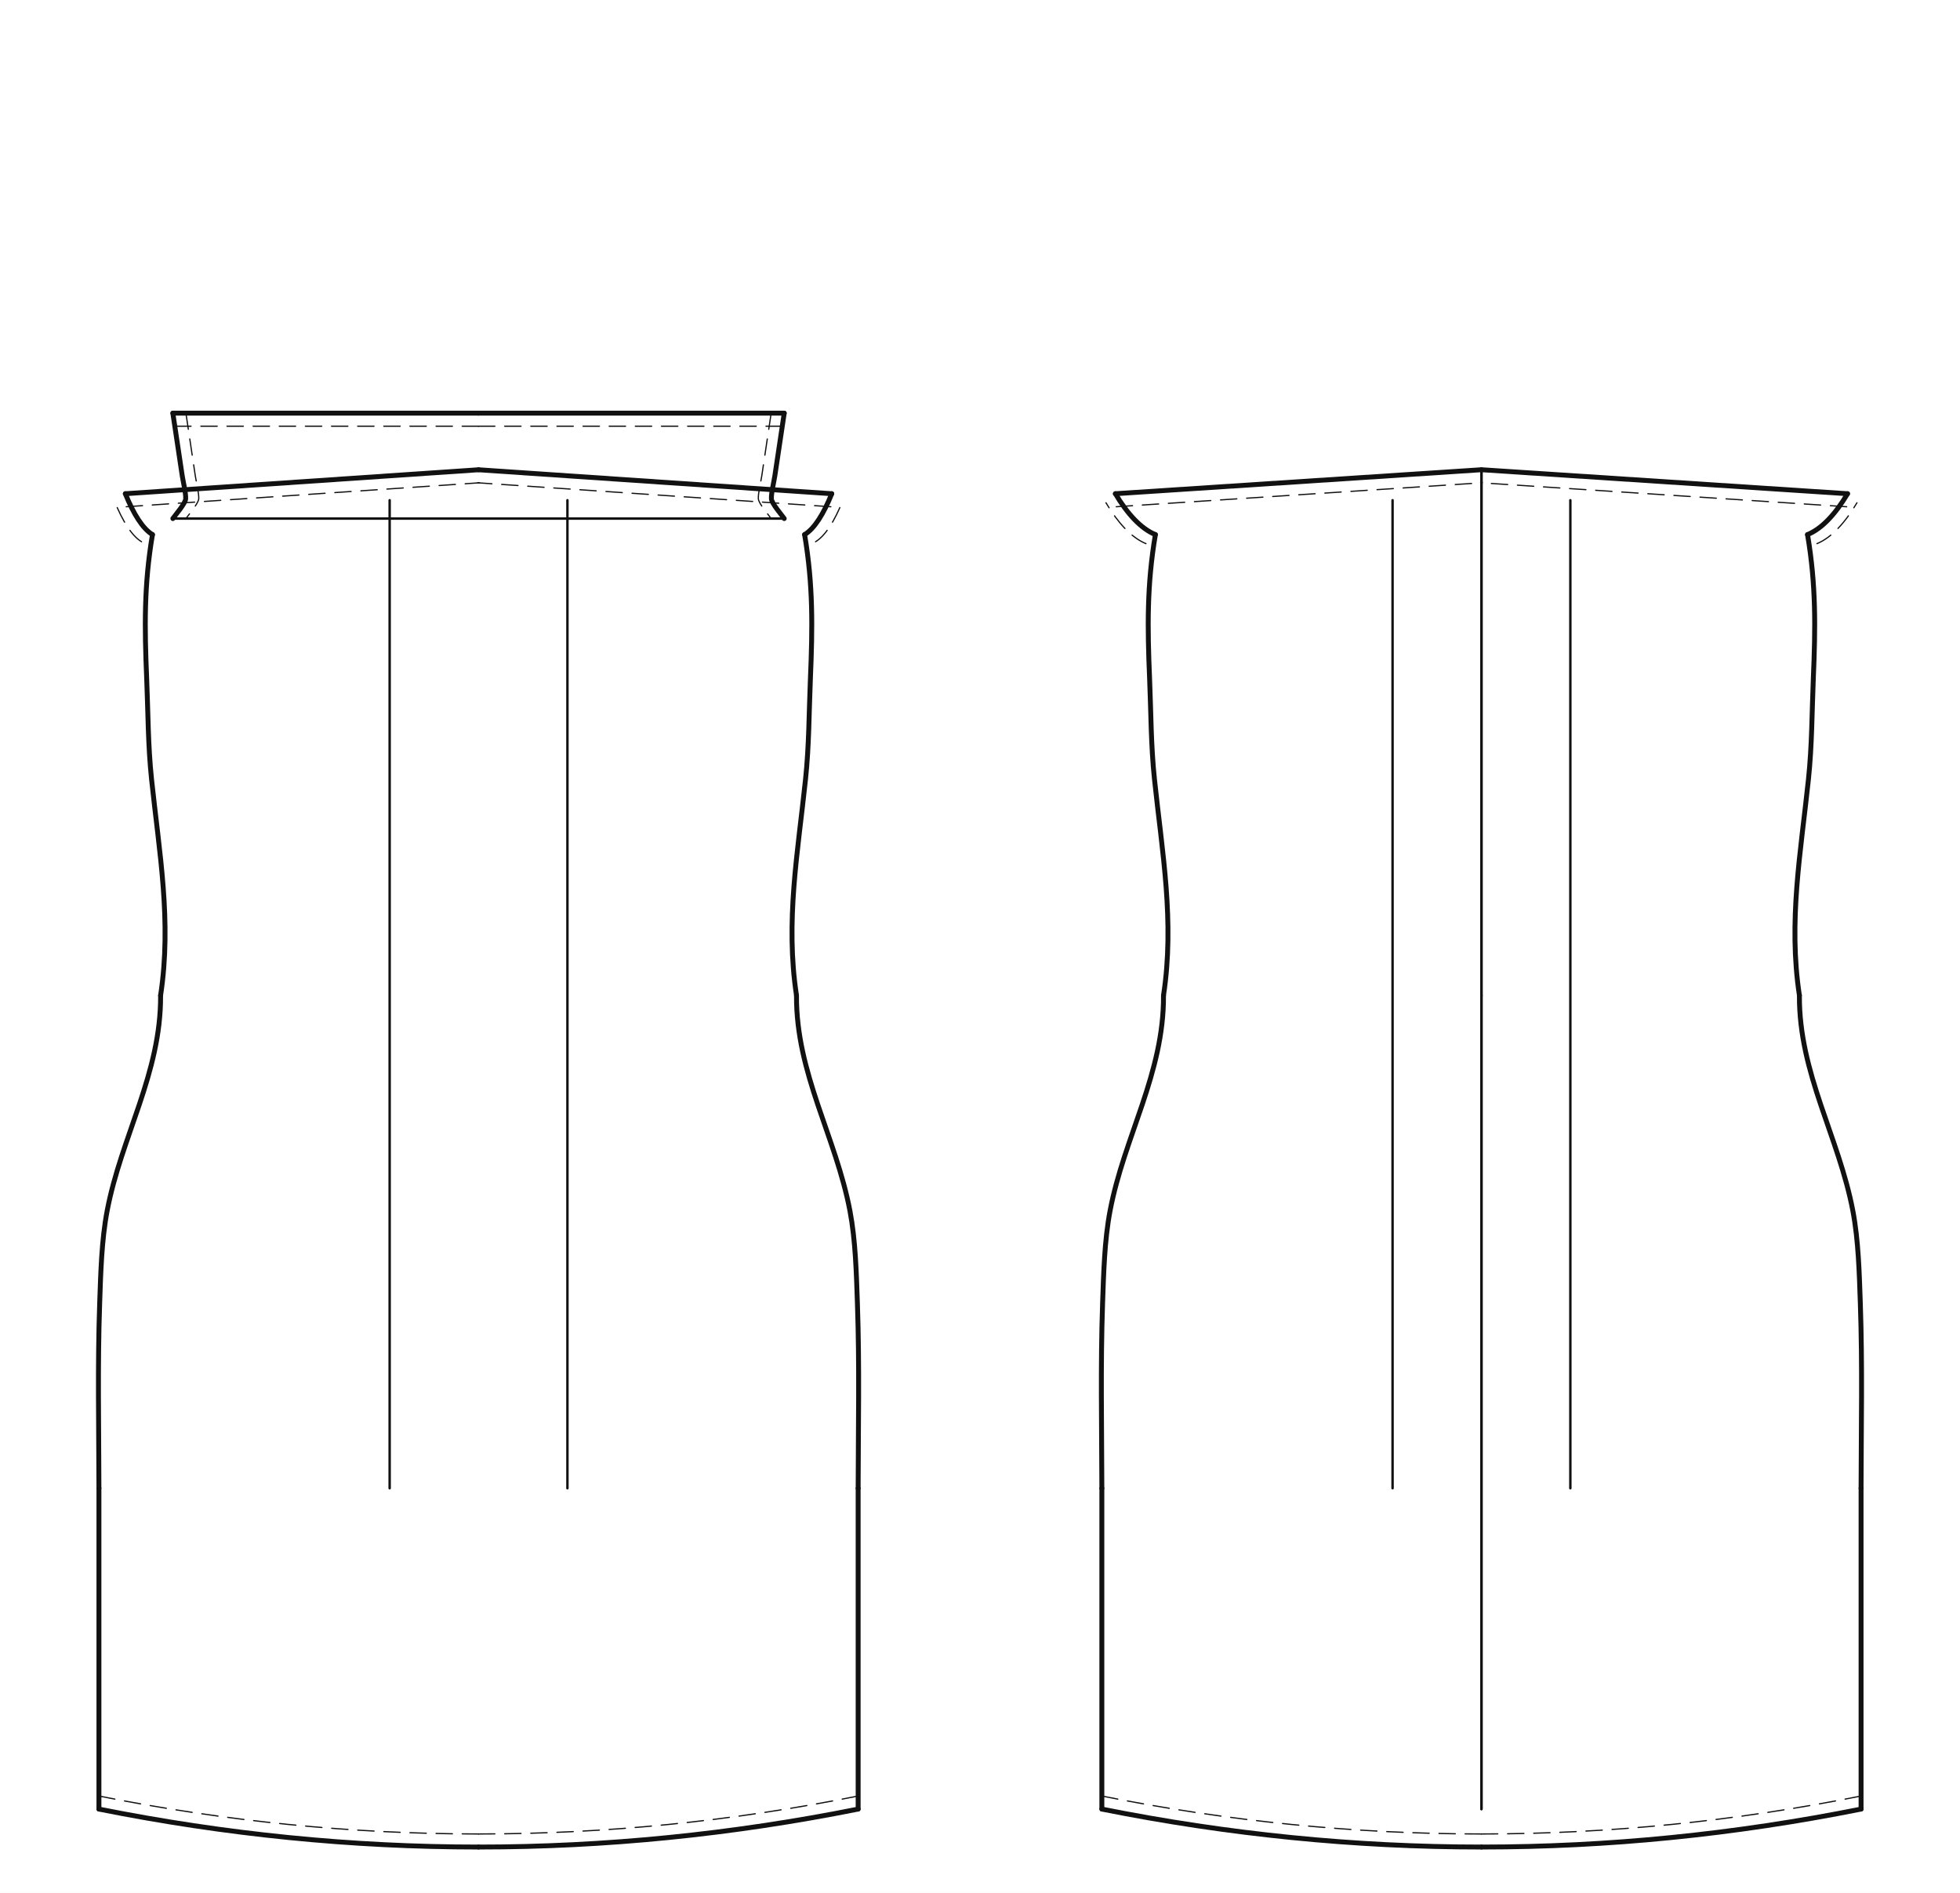
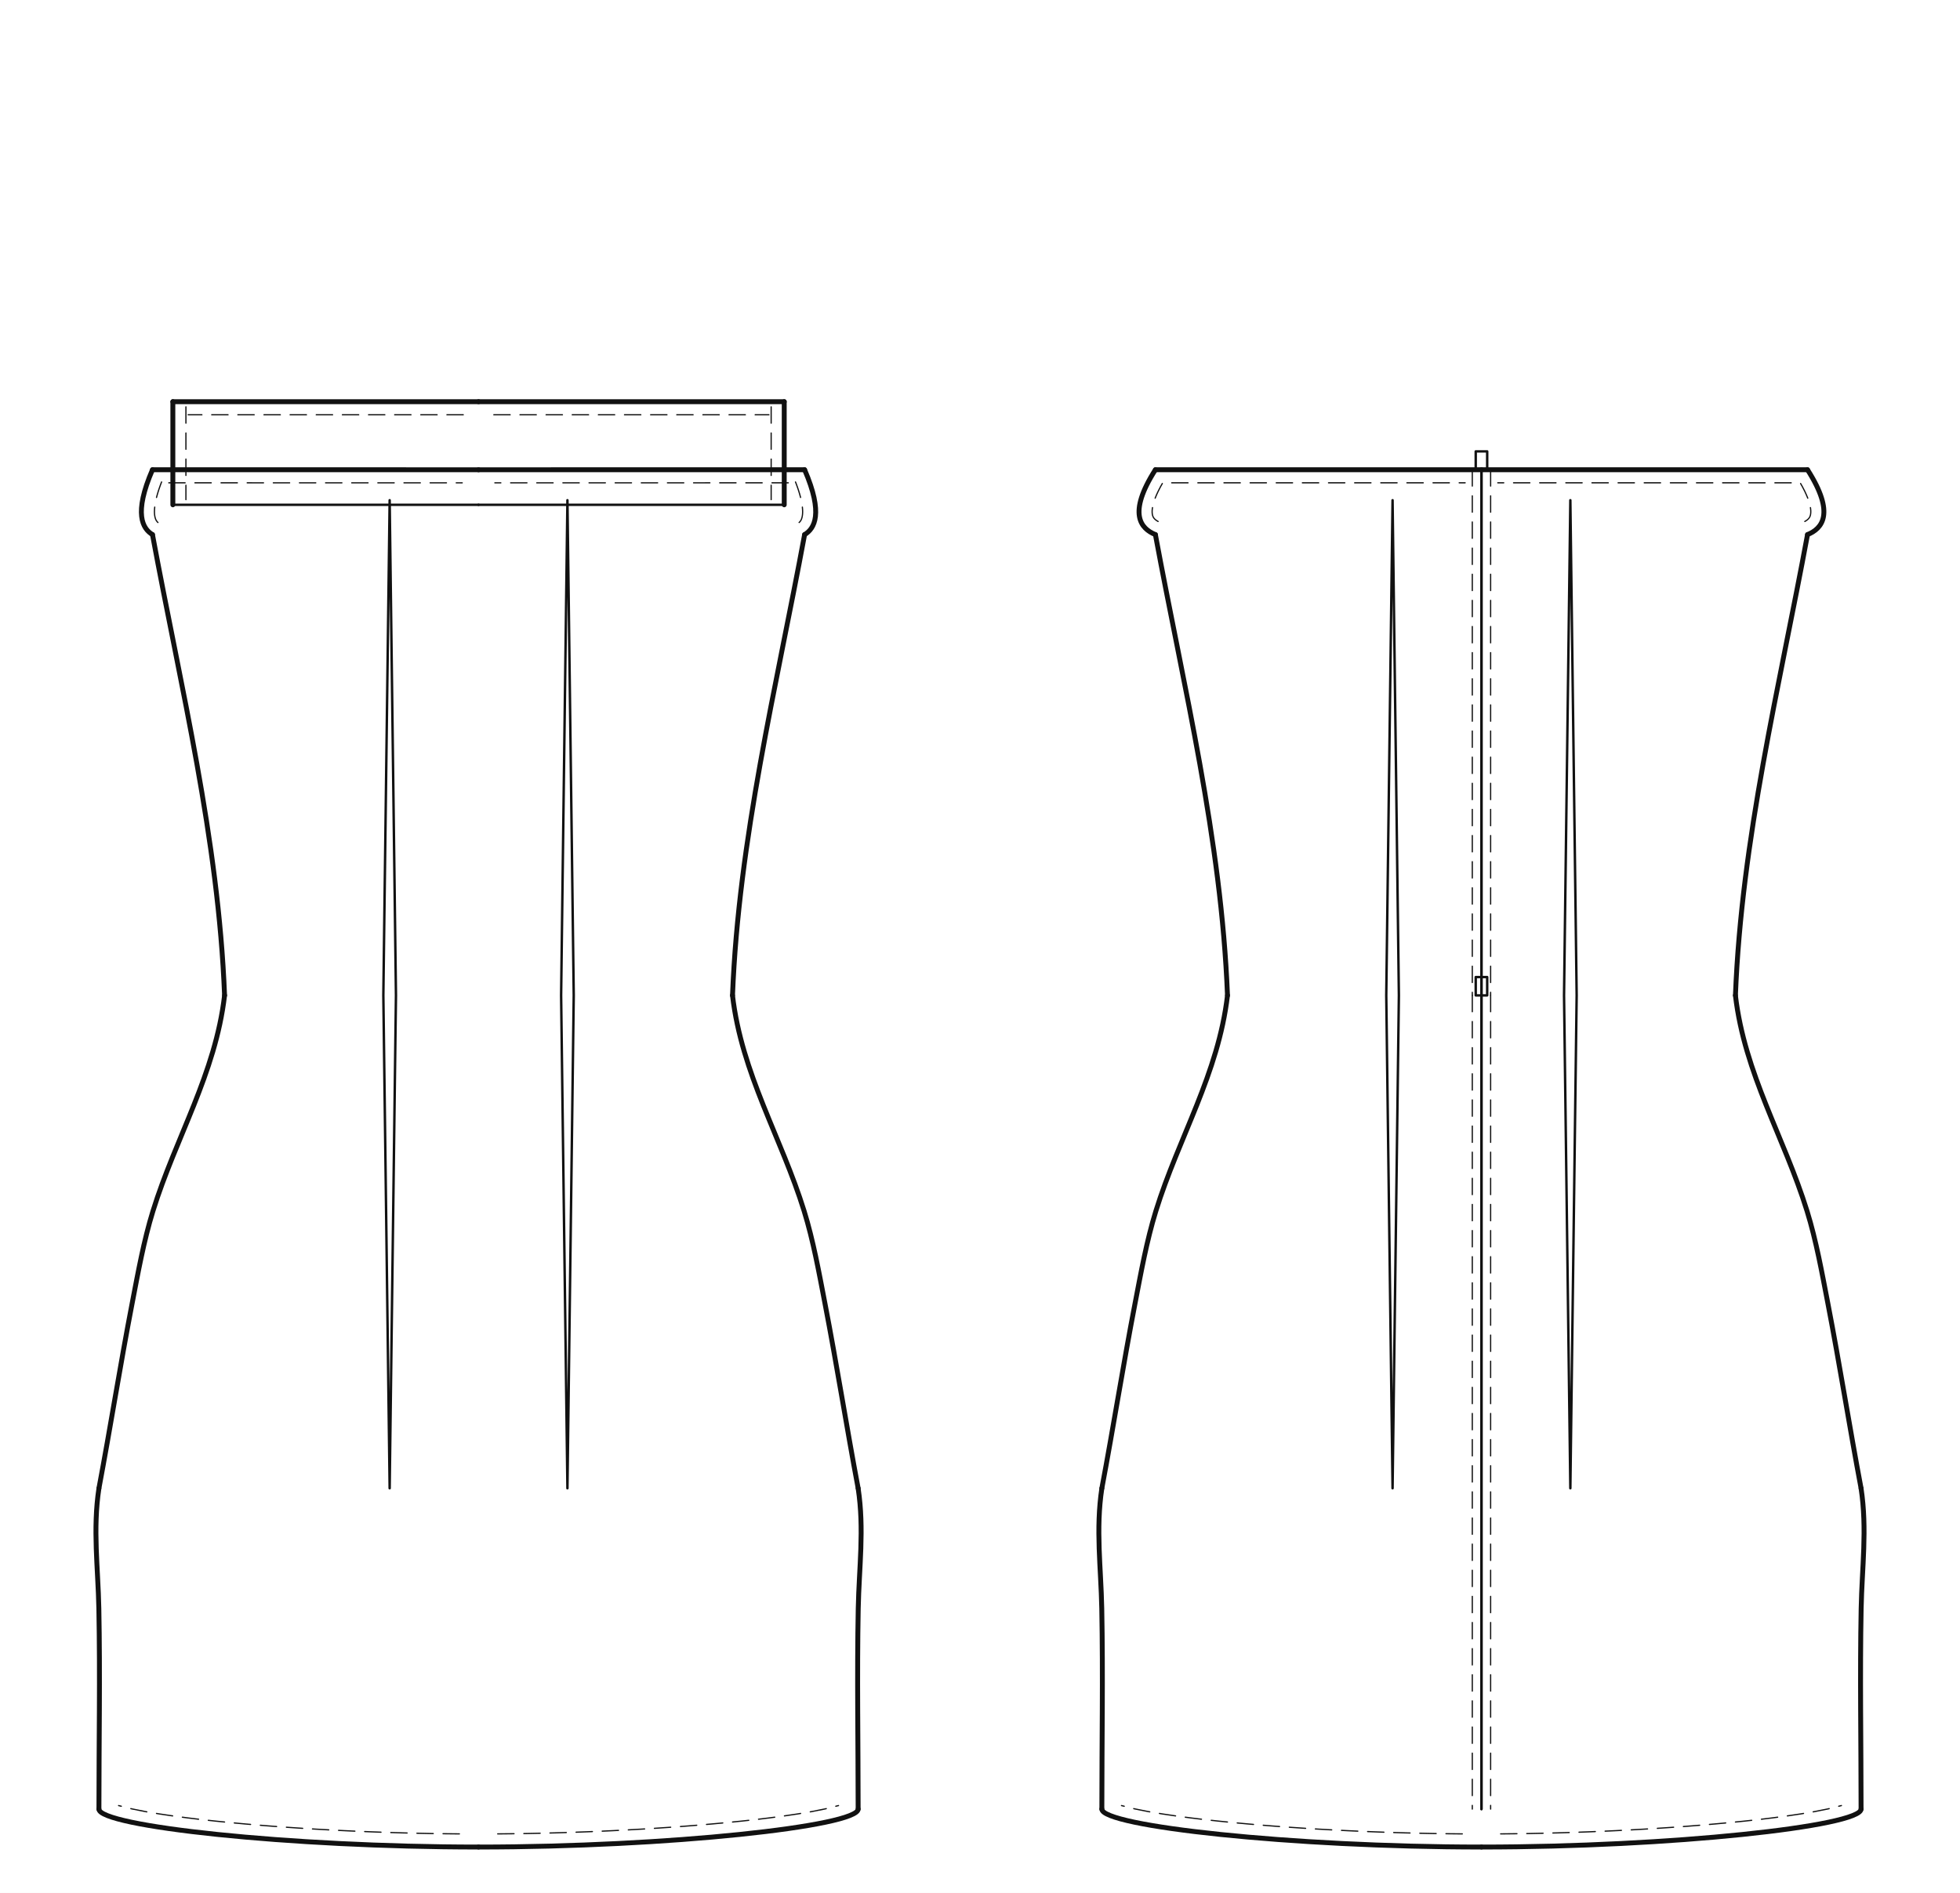
- <svg xmlns="http://www.w3.org/2000/svg" data-ops="16" viewBox="-20.000 -20.000 855.200 826.063" data-scale="1:1" data-unit-mm="1" data-graf="taban-elbise" data-body="croquis36" data-size="croquis36" data-panel="3" data-gorunum="2" data-kavis="beden" data-y-waist="414.400" data-y-bust="213.300" data-y-hip="629.500">
+ <svg xmlns="http://www.w3.org/2000/svg" data-ops="18" viewBox="-20.000 -20.000 855.200 826.063" data-scale="1:1" data-unit-mm="1" data-graf="taban-elbise" data-body="croquis36" data-size="croquis36" data-panel="3" data-gorunum="2" data-kavis="beden" data-y-waist="414.400" data-y-bust="213.300" data-y-hip="629.500">
  <rect x="-20.000" y="-20.000" width="855.200" height="826.063" fill="#ffffff" />
  <g id="croquis" fill="none" stroke="none">
    <g data-view="front" data-eksen="cf" transform="translate(188.800 0)">
      <path data-rol="siluet" data-view="front" data-kaynak="croquis-landmark" data-manken-bust-y="213.300" data-manken-koltukalti-y="198.300" data-manken-bel-y="414.400" data-manken-kalca-y="629.500" data-omuz-uc="188.800 46.900" data-manken-bel-yarim-mm="106.400" d="M 70.700 0.000 L 188.800 46.900 L 123.000 198.300 L 133.400 213.300 L 126.500 278.300 L 106.400 414.400 L 137.200 514.400 L 156.900 629.500 L -156.900 629.500 L -137.200 514.400 L -106.400 414.400 L -126.500 278.300 L -133.400 213.300 L -123.000 198.300 L -188.800 46.900 L -70.700 0.000 Z" />
    </g>
    <g data-view="back" data-eksen="cb" transform="translate(626.400 0)">
      <path data-rol="siluet" data-view="back" data-kaynak="croquis-landmark" data-manken-bust-y="213.300" data-manken-koltukalti-y="198.300" data-manken-bel-y="414.400" data-manken-kalca-y="629.500" data-omuz-uc="188.800 46.900" data-manken-bel-yarim-mm="106.400" d="M 70.700 0.000 L 188.800 46.900 L 123.000 198.300 L 133.400 213.300 L 126.500 278.300 L 106.400 414.400 L 137.200 514.400 L 156.900 629.500 L -156.900 629.500 L -137.200 514.400 L -106.400 414.400 L -126.500 278.300 L -133.400 213.300 L -123.000 198.300 L -188.800 46.900 L -70.700 0.000 Z" />
    </g>
  </g>
  <g id="outline" fill="none" stroke="#111111" stroke-width="2.138" stroke-linejoin="round" stroke-linecap="round">
    <g data-view="front" data-eksen="cf" transform="translate(188.800 0)">
-       <path data-panel="on_govde_alt" data-edge="hem_front" data-tur="cut" d="M 0.000 786.063 C 55.211 786.063 110.422 780.542 165.632 769.500" />
-       <path data-panel="on_govde_alt" data-edge="hem_front" data-tur="cut" d="M 0.000 786.063 C -55.211 786.063 -110.422 780.542 -165.632 769.500" />
-       <path data-panel="on_govde_alt" data-edge="side_front.1" data-tur="seam" d="M 165.632 769.500 L 165.632 629.500" />
-       <path data-panel="on_govde_alt" data-edge="side_front.1" data-tur="seam" d="M -165.632 769.500 L -165.632 629.500" />
-       <path data-panel="on_govde_alt" data-edge="side_front.2" data-tur="seam" d="M 165.632 629.500 C 165.682 602.626 166.246 575.699 165.313 548.837 C 164.856 535.695 164.509 521.411 162.067 508.506 C 155.914 475.991 138.523 448.478 138.729 414.400" />
-       <path data-panel="on_govde_alt" data-edge="side_front.2" data-tur="seam" d="M -165.632 629.500 C -165.682 602.626 -166.246 575.699 -165.313 548.837 C -164.856 535.695 -164.509 521.411 -162.067 508.506 C -155.914 475.991 -138.523 448.478 -138.729 414.400" />
-       <path data-panel="on_govde_alt" data-edge="side_front" data-tur="seam" d="M 138.729 414.400 C 133.821 382.090 139.301 352.169 142.669 320.134 C 144.244 305.156 144.174 291.065 144.800 276.144 C 145.733 253.944 146.020 235.403 142.272 213.300" />
-       <path data-panel="on_govde_alt" data-edge="side_front" data-tur="seam" d="M -138.729 414.400 C -133.821 382.090 -139.301 352.169 -142.669 320.134 C -144.244 305.156 -144.174 291.065 -144.800 276.144 C -145.733 253.944 -146.020 235.403 -142.272 213.300" />
-       <path data-panel="on_govde_alt" data-edge="armhole_front.1.1" data-tur="cut" d="M 142.272 213.300 C 146.559 210.715 150.592 204.214 154.113 195.461" />
-       <path data-panel="on_govde_alt" data-edge="armhole_front.1.1" data-tur="cut" d="M -142.272 213.300 C -146.559 210.715 -150.592 204.214 -154.113 195.461" />
-       <path data-panel="on_govde_alt" data-edge="ust_on.a" data-tur="cut" d="M 154.113 195.461 L 0.000 185.007" />
-       <path data-panel="on_govde_alt" data-edge="ust_on.a" data-tur="cut" d="M -154.113 195.461 L 0.000 185.007" />
-       <path data-panel="band_on" data-edge="ust" data-tur="cut" d="M 0.000 160.300 L 133.380 160.300" />
-       <path data-panel="band_on" data-edge="ust" data-tur="cut" d="M 0.000 160.300 L -133.380 160.300" />
-       <path data-panel="band_on" data-edge="dis" data-tur="cut" d="M 133.380 160.300 C 132.017 169.404 130.655 178.508 129.292 187.613 C 128.906 190.190 127.640 195.329 127.786 197.675 C 127.912 199.707 132.057 204.442 133.380 206.300" />
-       <path data-panel="band_on" data-edge="dis" data-tur="cut" d="M -133.380 160.300 C -132.017 169.404 -130.655 178.508 -129.292 187.613 C -128.906 190.190 -127.640 195.329 -127.786 197.675 C -127.912 199.707 -132.057 204.442 -133.380 206.300" />
+       <path data-panel="on_govde_alt" data-edge="hem_front" data-tur="cut" d="M 0.000 786.063 C 82.816 786.063 165.632 776.953 165.632 769.500" />
+       <path data-panel="on_govde_alt" data-edge="hem_front" data-tur="cut" d="M 0.000 786.063 C -82.816 786.063 -165.632 776.953 -165.632 769.500" />
+       <path data-panel="on_govde_alt" data-edge="side_front.1" data-tur="seam" d="M 165.632 769.500 C 165.632 740.392 165.104 711.084 165.669 682.000 C 166.017 664.070 168.361 647.478 165.632 629.500" />
+       <path data-panel="on_govde_alt" data-edge="side_front.1" data-tur="seam" d="M -165.632 769.500 C -165.632 740.392 -165.104 711.084 -165.669 682.000 C -166.017 664.070 -168.361 647.478 -165.632 629.500" />
+       <path data-panel="on_govde_alt" data-edge="side_front.2" data-tur="seam" d="M 165.632 629.500 C 160.581 602.652 156.332 575.658 151.154 548.837 C 148.579 535.500 146.079 521.469 142.062 508.506 C 132.077 476.285 114.809 448.645 110.813 414.400" />
+       <path data-panel="on_govde_alt" data-edge="side_front.2" data-tur="seam" d="M -165.632 629.500 C -160.581 602.652 -156.332 575.658 -151.154 548.837 C -148.579 535.500 -146.079 521.469 -142.062 508.506 C -132.077 476.285 -114.809 448.645 -110.813 414.400" />
+       <path data-panel="on_govde_alt" data-edge="side_front" data-tur="seam" d="M 110.813 414.400 C 113.520 345.871 129.850 280.382 142.272 213.300" />
+       <path data-panel="on_govde_alt" data-edge="side_front" data-tur="seam" d="M -110.813 414.400 C -113.520 345.871 -129.850 280.382 -142.272 213.300" />
+       <path data-panel="on_govde_alt" data-edge="armhole_front.1.1" data-tur="cut" d="M 142.272 213.300 C 146.559 210.715 150.592 204.214 142.272 185.000" />
+       <path data-panel="on_govde_alt" data-edge="armhole_front.1.1" data-tur="cut" d="M -142.272 213.300 C -146.559 210.715 -150.592 204.214 -142.272 185.000" />
+       <path data-panel="on_govde_alt" data-edge="ust_on.a" data-tur="cut" d="M 142.272 185.000 L 0.000 185.007" />
+       <path data-panel="on_govde_alt" data-edge="ust_on.a" data-tur="cut" d="M -142.272 185.000 L 0.000 185.007" />
+       <path data-panel="band_on" data-edge="ust" data-tur="cut" d="M 0.000 155.300 L 133.380 155.300" />
+       <path data-panel="band_on" data-edge="ust" data-tur="cut" d="M 0.000 155.300 L -133.380 155.300" />
+       <path data-panel="band_on" data-edge="dis" data-tur="cut" d="M 133.380 155.300 L 133.380 200.300" />
+       <path data-panel="band_on" data-edge="dis" data-tur="cut" d="M -133.380 155.300 L -133.380 200.300" />
    </g>
    <g data-view="back" data-eksen="cb" transform="translate(626.400 0)">
-       <path data-panel="arka_govde_alt" data-edge="hem_back" data-tur="cut" d="M 0.000 786.063 C 55.211 786.063 110.422 780.542 165.632 769.500" />
-       <path data-panel="arka_govde_alt" data-edge="hem_back" data-tur="cut" d="M 0.000 786.063 C -55.211 786.063 -110.422 780.542 -165.632 769.500" />
-       <path data-panel="arka_govde_alt" data-edge="side_back.1" data-tur="seam" d="M 165.632 769.500 L 165.632 629.500" />
-       <path data-panel="arka_govde_alt" data-edge="side_back.1" data-tur="seam" d="M -165.632 769.500 L -165.632 629.500" />
-       <path data-panel="arka_govde_alt" data-edge="side_back.2" data-tur="seam" d="M 165.632 629.500 C 165.682 602.626 166.246 575.699 165.313 548.837 C 164.856 535.695 164.509 521.411 162.067 508.506 C 155.914 475.991 138.523 448.478 138.729 414.400" />
-       <path data-panel="arka_govde_alt" data-edge="side_back.2" data-tur="seam" d="M -165.632 629.500 C -165.682 602.626 -166.246 575.699 -165.313 548.837 C -164.856 535.695 -164.509 521.411 -162.067 508.506 C -155.914 475.991 -138.523 448.478 -138.729 414.400" />
-       <path data-panel="arka_govde_alt" data-edge="side_back" data-tur="seam" d="M 138.729 414.400 C 133.821 382.090 139.301 352.169 142.669 320.134 C 144.244 305.156 144.174 291.065 144.800 276.144 C 145.733 253.944 146.020 235.403 142.272 213.300" />
-       <path data-panel="arka_govde_alt" data-edge="side_back" data-tur="seam" d="M -138.729 414.400 C -133.821 382.090 -139.301 352.169 -142.669 320.134 C -144.244 305.156 -144.174 291.065 -144.800 276.144 C -145.733 253.944 -146.020 235.403 -142.272 213.300" />
-       <path data-panel="arka_govde_alt" data-edge="armhole_back.1.1" data-tur="cut" d="M 142.272 213.300 C 148.592 210.715 154.539 204.214 159.730 195.461" />
-       <path data-panel="arka_govde_alt" data-edge="armhole_back.1.1" data-tur="cut" d="M -142.272 213.300 C -148.592 210.715 -154.539 204.214 -159.730 195.461" />
-       <path data-panel="arka_govde_alt" data-edge="ust_arka.a" data-tur="cut" d="M 159.730 195.461 L 0.000 184.993" />
-       <path data-panel="arka_govde_alt" data-edge="ust_arka.a" data-tur="cut" d="M -159.730 195.461 L 0.000 184.993" />
+       <path data-panel="arka_govde_alt" data-edge="hem_back" data-tur="cut" d="M 0.000 786.063 C 82.816 786.063 165.632 776.953 165.632 769.500" />
+       <path data-panel="arka_govde_alt" data-edge="hem_back" data-tur="cut" d="M 0.000 786.063 C -82.816 786.063 -165.632 776.953 -165.632 769.500" />
+       <path data-panel="arka_govde_alt" data-edge="side_back.1" data-tur="seam" d="M 165.632 769.500 C 165.632 740.392 165.104 711.084 165.669 682.000 C 166.017 664.070 168.361 647.478 165.632 629.500" />
+       <path data-panel="arka_govde_alt" data-edge="side_back.1" data-tur="seam" d="M -165.632 769.500 C -165.632 740.392 -165.104 711.084 -165.669 682.000 C -166.017 664.070 -168.361 647.478 -165.632 629.500" />
+       <path data-panel="arka_govde_alt" data-edge="side_back.2" data-tur="seam" d="M 165.632 629.500 C 160.581 602.652 156.332 575.658 151.154 548.837 C 148.579 535.500 146.079 521.469 142.062 508.506 C 132.077 476.285 114.809 448.645 110.813 414.400" />
+       <path data-panel="arka_govde_alt" data-edge="side_back.2" data-tur="seam" d="M -165.632 629.500 C -160.581 602.652 -156.332 575.658 -151.154 548.837 C -148.579 535.500 -146.079 521.469 -142.062 508.506 C -132.077 476.285 -114.809 448.645 -110.813 414.400" />
+       <path data-panel="arka_govde_alt" data-edge="side_back" data-tur="seam" d="M 110.813 414.400 C 113.520 345.871 129.850 280.382 142.272 213.300" />
+       <path data-panel="arka_govde_alt" data-edge="side_back" data-tur="seam" d="M -110.813 414.400 C -113.520 345.871 -129.850 280.382 -142.272 213.300" />
+       <path data-panel="arka_govde_alt" data-edge="armhole_back.1.1" data-tur="cut" d="M 142.272 213.300 C 148.592 210.715 154.539 204.214 142.272 185.000" />
+       <path data-panel="arka_govde_alt" data-edge="armhole_back.1.1" data-tur="cut" d="M -142.272 213.300 C -148.592 210.715 -154.539 204.214 -142.272 185.000" />
+       <path data-panel="arka_govde_alt" data-edge="ust_arka.a" data-tur="cut" d="M 142.272 185.000 L 0.000 184.993" />
+       <path data-panel="arka_govde_alt" data-edge="ust_arka.a" data-tur="cut" d="M -142.272 185.000 L 0.000 184.993" />
    </g>
  </g>
  <g id="seams" fill="none" stroke="#111111" stroke-width="1.069" stroke-linejoin="round" stroke-linecap="round">
    <g data-view="front" data-eksen="cf" transform="translate(188.800 0)">
-       <path data-panel="band_on" data-edge="alt" data-tur="cut" d="M 133.380 206.300 L 0.000 206.300" />
-       <path data-panel="band_on" data-edge="alt" data-tur="cut" d="M -133.380 206.300 L 0.000 206.300" />
+       <path data-panel="band_on" data-edge="alt" data-tur="cut" d="M 133.380 200.300 L 0.000 200.300" />
+       <path data-panel="band_on" data-edge="alt" data-tur="cut" d="M -133.380 200.300 L 0.000 200.300" />
    </g>
    <g data-view="back" data-eksen="cb" transform="translate(626.400 0)">
      <path data-panel="arka_govde_alt" data-edge="cb.1.2" data-tur="seam" d="M 0.000 184.993 L 0.000 414.400" />
      <path data-panel="arka_govde_alt" data-edge="cb.1.2" data-tur="seam" d="M 0.000 184.993 L 0.000 414.400" />
      <path data-panel="arka_govde_alt" data-edge="cb.2" data-tur="seam" d="M 0.000 414.400 L 0.000 769.500" />
      <path data-panel="arka_govde_alt" data-edge="cb.2" data-tur="seam" d="M 0.000 414.400 L 0.000 769.500" />
    </g>
  </g>
  <g id="topstitch" fill="none" stroke="#111111" stroke-width="0.534" stroke-linejoin="round" stroke-linecap="round" stroke-dasharray="7.127 4.276">
    <g data-view="front" data-eksen="cf" transform="translate(188.800 0)">
-       <path data-panel="on_govde_alt" data-edge="hem_front" data-tur="ustdikis" d="M 0.000 780.362 C 55.211 780.362 110.422 774.841 165.632 763.799" />
-       <path data-panel="on_govde_alt" data-edge="hem_front" data-tur="ustdikis" d="M 0.000 780.362 C -55.211 780.362 -110.422 774.841 -165.632 763.799" />
-       <path data-panel="on_govde_alt" data-edge="armhole_front.1.1" data-tur="ustdikis" d="M 147.047 216.415 C 151.334 213.830 155.368 207.328 158.889 198.576" />
-       <path data-panel="on_govde_alt" data-edge="armhole_front.1.1" data-tur="ustdikis" d="M -147.047 216.415 C -151.334 213.830 -155.368 207.328 -158.889 198.576" />
-       <path data-panel="on_govde_alt" data-edge="ust_on.a" data-tur="ustdikis" d="M 153.728 201.149 L -0.386 190.695" />
-       <path data-panel="on_govde_alt" data-edge="ust_on.a" data-tur="ustdikis" d="M -153.728 201.149 L 0.386 190.695" />
-       <path data-panel="band_on" data-edge="ust" data-tur="ustdikis" d="M 0.000 166.001 L 133.380 166.001" />
-       <path data-panel="band_on" data-edge="ust" data-tur="ustdikis" d="M 0.000 166.001 L -133.380 166.001" />
-       <path data-panel="band_on" data-edge="dis" data-tur="ustdikis" d="M 127.679 160.300 C 126.316 169.404 124.953 178.508 123.591 187.613 C 123.205 190.190 121.939 195.329 122.085 197.675 C 122.211 199.707 126.356 204.442 127.679 206.300" />
-       <path data-panel="band_on" data-edge="dis" data-tur="ustdikis" d="M -127.679 160.300 C -126.316 169.404 -124.953 178.508 -123.591 187.613 C -123.205 190.190 -121.939 195.329 -122.085 197.675 C -122.211 199.707 -126.356 204.442 -127.679 206.300" />
+       <path data-panel="on_govde_alt" data-edge="hem_front" data-tur="ustdikis" d="M 8.361 780.324 L 14.601 780.258 L 20.852 780.173 L 27.132 780.036 L 33.373 779.879 L 39.661 779.691 L 45.901 779.463 L 52.141 779.215 L 58.425 778.926 L 64.661 778.606 L 70.896 778.263 L 77.174 777.873 L 83.403 777.453 L 89.628 777.003 L 95.899 776.507 L 102.114 775.969 L 108.322 775.392 L 114.521 774.771 L 120.742 774.094 L 126.952 773.344 L 133.111 772.526 L 139.245 771.620 L 145.309 770.606 L 151.201 769.430 L 157.064 767.965" />
+       <path data-panel="on_govde_alt" data-edge="hem_front" data-tur="ustdikis" d="M -8.361 780.324 L -14.601 780.258 L -20.852 780.173 L -27.132 780.036 L -33.373 779.879 L -39.661 779.691 L -45.901 779.463 L -52.141 779.215 L -58.425 778.926 L -64.661 778.606 L -70.896 778.263 L -77.174 777.873 L -83.403 777.453 L -89.628 777.003 L -95.899 776.507 L -102.114 775.969 L -108.322 775.392 L -114.521 774.771 L -120.742 774.094 L -126.952 773.344 L -133.111 772.526 L -139.245 771.620 L -145.309 770.606 L -151.201 769.430 L -157.064 767.965" />
+       <path data-panel="on_govde_alt" data-edge="armhole_front.1.1" data-tur="ustdikis" d="M 139.873 208.024 L 140.181 207.737 L 140.427 207.429 L 140.686 207.023 L 140.895 206.562 L 141.074 206.042 L 141.229 205.412 L 141.337 204.712 L 141.398 203.946 L 141.412 203.120 L 141.375 202.242 L 141.293 201.320 L 141.182 200.450 L 141.035 199.521 L 140.839 198.512 L 140.617 197.551 L 140.383 196.610 L 140.087 195.549 L 139.807 194.626 L 139.476 193.583 L 139.139 192.614 L 138.779 191.592 L 138.402 190.611 L 138.006 189.586 L 137.604 188.616" />
+       <path data-panel="on_govde_alt" data-edge="armhole_front.1.1" data-tur="ustdikis" d="M -139.873 208.024 L -140.181 207.737 L -140.427 207.429 L -140.686 207.023 L -140.895 206.562 L -141.074 206.042 L -141.229 205.412 L -141.337 204.712 L -141.398 203.946 L -141.412 203.120 L -141.375 202.242 L -141.293 201.320 L -141.182 200.450 L -141.035 199.521 L -140.839 198.512 L -140.617 197.551 L -140.383 196.610 L -140.087 195.549 L -139.807 194.626 L -139.476 193.583 L -139.139 192.614 L -138.779 191.592 L -138.402 190.611 L -138.006 189.586 L -137.604 188.616" />
+       <path data-panel="on_govde_alt" data-edge="ust_on.a" data-tur="ustdikis" d="M 135.159 190.702 L 129.823 190.702 L 124.488 190.702 L 119.153 190.702 L 113.818 190.703 L 108.483 190.703 L 103.147 190.703 L 97.812 190.704 L 92.477 190.704 L 87.142 190.704 L 81.807 190.704 L 76.471 190.705 L 71.136 190.705 L 65.801 190.705 L 60.466 190.705 L 55.131 190.706 L 49.795 190.706 L 44.460 190.706 L 39.125 190.706 L 33.790 190.707 L 28.455 190.707 L 23.119 190.707 L 17.784 190.708 L 12.449 190.708 L 7.114 190.708" />
+       <path data-panel="on_govde_alt" data-edge="ust_on.a" data-tur="ustdikis" d="M -135.159 190.702 L -129.823 190.702 L -124.488 190.702 L -119.153 190.702 L -113.818 190.703 L -108.483 190.703 L -103.147 190.703 L -97.812 190.704 L -92.477 190.704 L -87.142 190.704 L -81.807 190.704 L -76.471 190.705 L -71.136 190.705 L -65.801 190.705 L -60.466 190.705 L -55.131 190.706 L -49.795 190.706 L -44.460 190.706 L -39.125 190.706 L -33.790 190.707 L -28.455 190.707 L -23.119 190.707 L -17.784 190.708 L -12.449 190.708 L -7.114 190.708" />
+       <path data-panel="band_on" data-edge="ust" data-tur="ustdikis" d="M 6.669 161.001 L 11.671 161.001 L 16.672 161.001 L 21.674 161.001 L 26.676 161.001 L 31.678 161.001 L 36.680 161.001 L 41.681 161.001 L 46.683 161.001 L 51.685 161.001 L 56.686 161.001 L 61.688 161.001 L 66.690 161.001 L 71.692 161.001 L 76.694 161.001 L 81.695 161.001 L 86.697 161.001 L 91.699 161.001 L 96.700 161.001 L 101.702 161.001 L 106.704 161.001 L 111.706 161.001 L 116.708 161.001 L 121.709 161.001 L 126.711 161.001" />
+       <path data-panel="band_on" data-edge="ust" data-tur="ustdikis" d="M -6.669 161.001 L -11.671 161.001 L -16.672 161.001 L -21.674 161.001 L -26.676 161.001 L -31.678 161.001 L -36.680 161.001 L -41.681 161.001 L -46.683 161.001 L -51.685 161.001 L -56.686 161.001 L -61.688 161.001 L -66.690 161.001 L -71.692 161.001 L -76.694 161.001 L -81.695 161.001 L -86.697 161.001 L -91.699 161.001 L -96.700 161.001 L -101.702 161.001 L -106.704 161.001 L -111.706 161.001 L -116.708 161.001 L -121.709 161.001 L -126.711 161.001" />
+       <path data-panel="band_on" data-edge="dis" data-tur="ustdikis" d="M 127.679 157.550 L 127.679 159.238 L 127.679 160.925 L 127.679 162.613 L 127.679 164.300 L 127.679 165.988 L 127.679 167.675 L 127.679 169.363 L 127.679 171.050 L 127.679 172.738 L 127.679 174.425 L 127.679 176.113 L 127.679 177.800 L 127.679 179.488 L 127.679 181.175 L 127.679 182.863 L 127.679 184.550 L 127.679 186.238 L 127.679 187.925 L 127.679 189.613 L 127.679 191.300 L 127.679 192.988 L 127.679 194.675 L 127.679 196.363 L 127.679 198.050" />
+       <path data-panel="band_on" data-edge="dis" data-tur="ustdikis" d="M -127.679 157.550 L -127.679 159.238 L -127.679 160.925 L -127.679 162.613 L -127.679 164.300 L -127.679 165.988 L -127.679 167.675 L -127.679 169.363 L -127.679 171.050 L -127.679 172.738 L -127.679 174.425 L -127.679 176.113 L -127.679 177.800 L -127.679 179.488 L -127.679 181.175 L -127.679 182.863 L -127.679 184.550 L -127.679 186.238 L -127.679 187.925 L -127.679 189.613 L -127.679 191.300 L -127.679 192.988 L -127.679 194.675 L -127.679 196.363 L -127.679 198.050" />
    </g>
    <g data-view="back" data-eksen="cb" transform="translate(626.400 0)">
-       <path data-panel="arka_govde_alt" data-edge="hem_back" data-tur="ustdikis" d="M 0.000 780.362 C 55.211 780.362 110.422 774.841 165.632 763.799" />
-       <path data-panel="arka_govde_alt" data-edge="hem_back" data-tur="ustdikis" d="M 0.000 780.362 C -55.211 780.362 -110.422 774.841 -165.632 763.799" />
-       <path data-panel="arka_govde_alt" data-edge="armhole_back.1.1" data-tur="ustdikis" d="M 146.381 217.252 C 152.701 214.667 158.648 208.166 163.839 199.413" />
-       <path data-panel="arka_govde_alt" data-edge="armhole_back.1.1" data-tur="ustdikis" d="M -146.381 217.252 C -152.701 214.667 -158.648 208.166 -163.839 199.413" />
-       <path data-panel="arka_govde_alt" data-edge="ust_arka.a" data-tur="ustdikis" d="M 159.357 201.150 L -0.373 190.682" />
-       <path data-panel="arka_govde_alt" data-edge="ust_arka.a" data-tur="ustdikis" d="M -159.357 201.150 L 0.373 190.682" />
+       <path data-panel="arka_govde_alt" data-edge="hem_back" data-tur="ustdikis" d="M 8.361 780.324 L 14.601 780.258 L 20.852 780.173 L 27.132 780.036 L 33.373 779.879 L 39.661 779.691 L 45.901 779.463 L 52.141 779.215 L 58.425 778.926 L 64.661 778.606 L 70.896 778.263 L 77.174 777.873 L 83.403 777.453 L 89.628 777.003 L 95.899 776.507 L 102.114 775.969 L 108.322 775.392 L 114.521 774.771 L 120.742 774.094 L 126.952 773.344 L 133.111 772.526 L 139.245 771.620 L 145.309 770.606 L 151.201 769.430 L 157.064 767.965" />
+       <path data-panel="arka_govde_alt" data-edge="hem_back" data-tur="ustdikis" d="M -8.361 780.324 L -14.601 780.258 L -20.852 780.173 L -27.132 780.036 L -33.373 779.879 L -39.661 779.691 L -45.901 779.463 L -52.141 779.215 L -58.425 778.926 L -64.661 778.606 L -70.896 778.263 L -77.174 777.873 L -83.403 777.453 L -89.628 777.003 L -95.899 776.507 L -102.114 775.969 L -108.322 775.392 L -114.521 774.771 L -120.742 774.094 L -126.952 773.344 L -133.111 772.526 L -139.245 771.620 L -145.309 770.606 L -151.201 769.430 L -157.064 767.965" />
+       <path data-panel="arka_govde_alt" data-edge="armhole_back.1.1" data-tur="ustdikis" d="M 141.083 207.571 L 141.719 207.191 L 142.208 206.835 L 142.634 206.448 L 142.945 206.071 L 143.193 205.691 L 143.395 205.258 L 143.539 204.768 L 143.642 204.204 L 143.694 203.504 L 143.681 202.763 L 143.609 201.983 L 143.469 201.107 L 143.263 200.152 L 142.976 199.156 L 142.682 198.270 L 142.337 197.312 L 141.896 196.241 L 141.503 195.355 L 141.008 194.296 L 140.522 193.347 L 139.993 192.329 L 139.444 191.362 L 138.865 190.346 L 138.285 189.397" />
+       <path data-panel="arka_govde_alt" data-edge="armhole_back.1.1" data-tur="ustdikis" d="M -141.083 207.571 L -141.719 207.191 L -142.208 206.835 L -142.634 206.448 L -142.945 206.071 L -143.193 205.691 L -143.395 205.258 L -143.539 204.768 L -143.642 204.204 L -143.694 203.504 L -143.681 202.763 L -143.609 201.983 L -143.469 201.107 L -143.263 200.152 L -142.976 199.156 L -142.682 198.270 L -142.337 197.312 L -141.896 196.241 L -141.503 195.355 L -141.008 194.296 L -140.522 193.347 L -139.993 192.329 L -139.444 191.362 L -138.865 190.346 L -138.285 189.397" />
+       <path data-panel="arka_govde_alt" data-edge="ust_arka.a" data-tur="ustdikis" d="M 135.158 190.701 L 129.823 190.701 L 124.488 190.701 L 119.153 190.700 L 113.817 190.700 L 108.482 190.700 L 103.147 190.700 L 97.812 190.699 L 92.477 190.699 L 87.141 190.699 L 81.806 190.699 L 76.471 190.698 L 71.136 190.698 L 65.801 190.698 L 60.465 190.698 L 55.130 190.697 L 49.795 190.697 L 44.460 190.697 L 39.125 190.697 L 33.789 190.696 L 28.454 190.696 L 23.119 190.696 L 17.784 190.696 L 12.449 190.695 L 7.113 190.695" />
+       <path data-panel="arka_govde_alt" data-edge="ust_arka.a" data-tur="ustdikis" d="M -135.158 190.701 L -129.823 190.701 L -124.488 190.701 L -119.153 190.700 L -113.817 190.700 L -108.482 190.700 L -103.147 190.700 L -97.812 190.699 L -92.477 190.699 L -87.141 190.699 L -81.806 190.699 L -76.471 190.698 L -71.136 190.698 L -65.801 190.698 L -60.465 190.698 L -55.130 190.697 L -49.795 190.697 L -44.460 190.697 L -39.125 190.697 L -33.789 190.696 L -28.454 190.696 L -23.119 190.696 L -17.784 190.696 L -12.449 190.695 L -7.113 190.695" />
+       <path data-panel="arka_govde_alt" data-edge="arka_orta_etek" data-tur="fermuar" d="M -4.000 414.400 L -4.000 429.196 L -4.000 443.992 L -4.000 458.787 L -4.000 473.583 L -4.000 488.379 L -4.000 503.175 L -4.000 517.971 L -4.000 532.767 L -4.000 547.562 L -4.000 562.358 L -4.000 577.154 L -4.000 591.950 L -4.000 606.746 L -4.000 621.542 L -4.000 636.337 L -4.000 651.133 L -4.000 665.929 L -4.000 680.725 L -4.000 695.521 L -4.000 710.317 L -4.000 725.112 L -4.000 739.908 L -4.000 754.704 L -4.000 769.500" />
+       <path data-panel="arka_govde_alt" data-edge="arka_orta_etek" data-tur="fermuar" d="M 4.000 414.400 L 4.000 429.196 L 4.000 443.992 L 4.000 458.787 L 4.000 473.583 L 4.000 488.379 L 4.000 503.175 L 4.000 517.971 L 4.000 532.767 L 4.000 547.562 L 4.000 562.358 L 4.000 577.154 L 4.000 591.950 L 4.000 606.746 L 4.000 621.542 L 4.000 636.337 L 4.000 651.133 L 4.000 665.929 L 4.000 680.725 L 4.000 695.521 L 4.000 710.317 L 4.000 725.112 L 4.000 739.908 L 4.000 754.704 L 4.000 769.500" />
+       <path data-panel="arka_govde_alt" data-edge="arka_orta_beden" data-tur="fermuar" d="M -4.000 184.993 L -4.000 194.552 L -4.000 204.111 L -4.000 213.669 L -4.000 223.228 L -4.000 232.786 L -4.000 242.345 L -4.000 251.904 L -4.000 261.462 L -4.000 271.021 L -4.000 280.579 L -4.000 290.138 L -4.000 299.697 L -4.000 309.255 L -4.000 318.814 L -4.000 328.373 L -4.000 337.931 L -4.000 347.490 L -4.000 357.048 L -4.000 366.607 L -4.000 376.166 L -4.000 385.724 L -4.000 395.283 L -4.000 404.841 L -4.000 414.400" />
+       <path data-panel="arka_govde_alt" data-edge="arka_orta_beden" data-tur="fermuar" d="M 4.000 184.993 L 4.000 194.552 L 4.000 204.111 L 4.000 213.669 L 4.000 223.228 L 4.000 232.786 L 4.000 242.345 L 4.000 251.904 L 4.000 261.462 L 4.000 271.021 L 4.000 280.579 L 4.000 290.138 L 4.000 299.697 L 4.000 309.255 L 4.000 318.814 L 4.000 328.373 L 4.000 337.931 L 4.000 347.490 L 4.000 357.048 L 4.000 366.607 L 4.000 376.166 L 4.000 385.724 L 4.000 395.283 L 4.000 404.841 L 4.000 414.400" />
    </g>
  </g>
  <g id="details" fill="none" stroke="#111111" stroke-width="1.069" stroke-linejoin="round" stroke-linecap="round">
    <g data-view="front" data-eksen="cf" transform="translate(188.800 0)">
-       <path data-panel="on_govde_alt" data-edge="ic_pens_1" data-tur="pens" d="M 38.784 198.300 L 38.784 629.500" />
-       <path data-panel="on_govde_alt" data-edge="ic_pens_1" data-tur="pens" d="M -38.784 198.300 L -38.784 629.500" />
+       <path data-panel="on_govde_alt" data-edge="ic_pens_1" data-tur="pens" d="M 38.784 198.300 L 41.537 414.400 L 38.784 629.500 L 36.032 414.400 Z" />
+       <path data-panel="on_govde_alt" data-edge="ic_pens_1" data-tur="pens" d="M -38.784 198.300 L -41.537 414.400 L -38.784 629.500 L -36.032 414.400 Z" />
    </g>
    <g data-view="back" data-eksen="cb" transform="translate(626.400 0)">
-       <path data-panel="arka_govde_alt" data-edge="ic_pens_1" data-tur="pens" d="M 38.784 198.300 L 38.784 629.500" />
-       <path data-panel="arka_govde_alt" data-edge="ic_pens_1" data-tur="pens" d="M -38.784 198.300 L -38.784 629.500" />
+       <path data-panel="arka_govde_alt" data-edge="ic_pens_1" data-tur="pens" d="M 38.784 198.300 L 41.537 414.400 L 38.784 629.500 L 36.032 414.400 Z" />
+       <path data-panel="arka_govde_alt" data-edge="ic_pens_1" data-tur="pens" d="M -38.784 198.300 L -41.537 414.400 L -38.784 629.500 L -36.032 414.400 Z" />
+       <path data-panel="arka_govde_alt" data-edge="arka_orta_etek" data-tur="fermuar_cekecek" d="M 2.500 414.400 L -2.500 414.400 L -2.500 406.400 L 2.500 406.400 Z" />
+       <path data-panel="arka_govde_alt" data-edge="arka_orta_beden" data-tur="fermuar_cekecek" d="M 2.500 184.993 L -2.500 184.993 L -2.500 176.993 L 2.500 176.993 Z" />
    </g>
  </g>
</svg>
